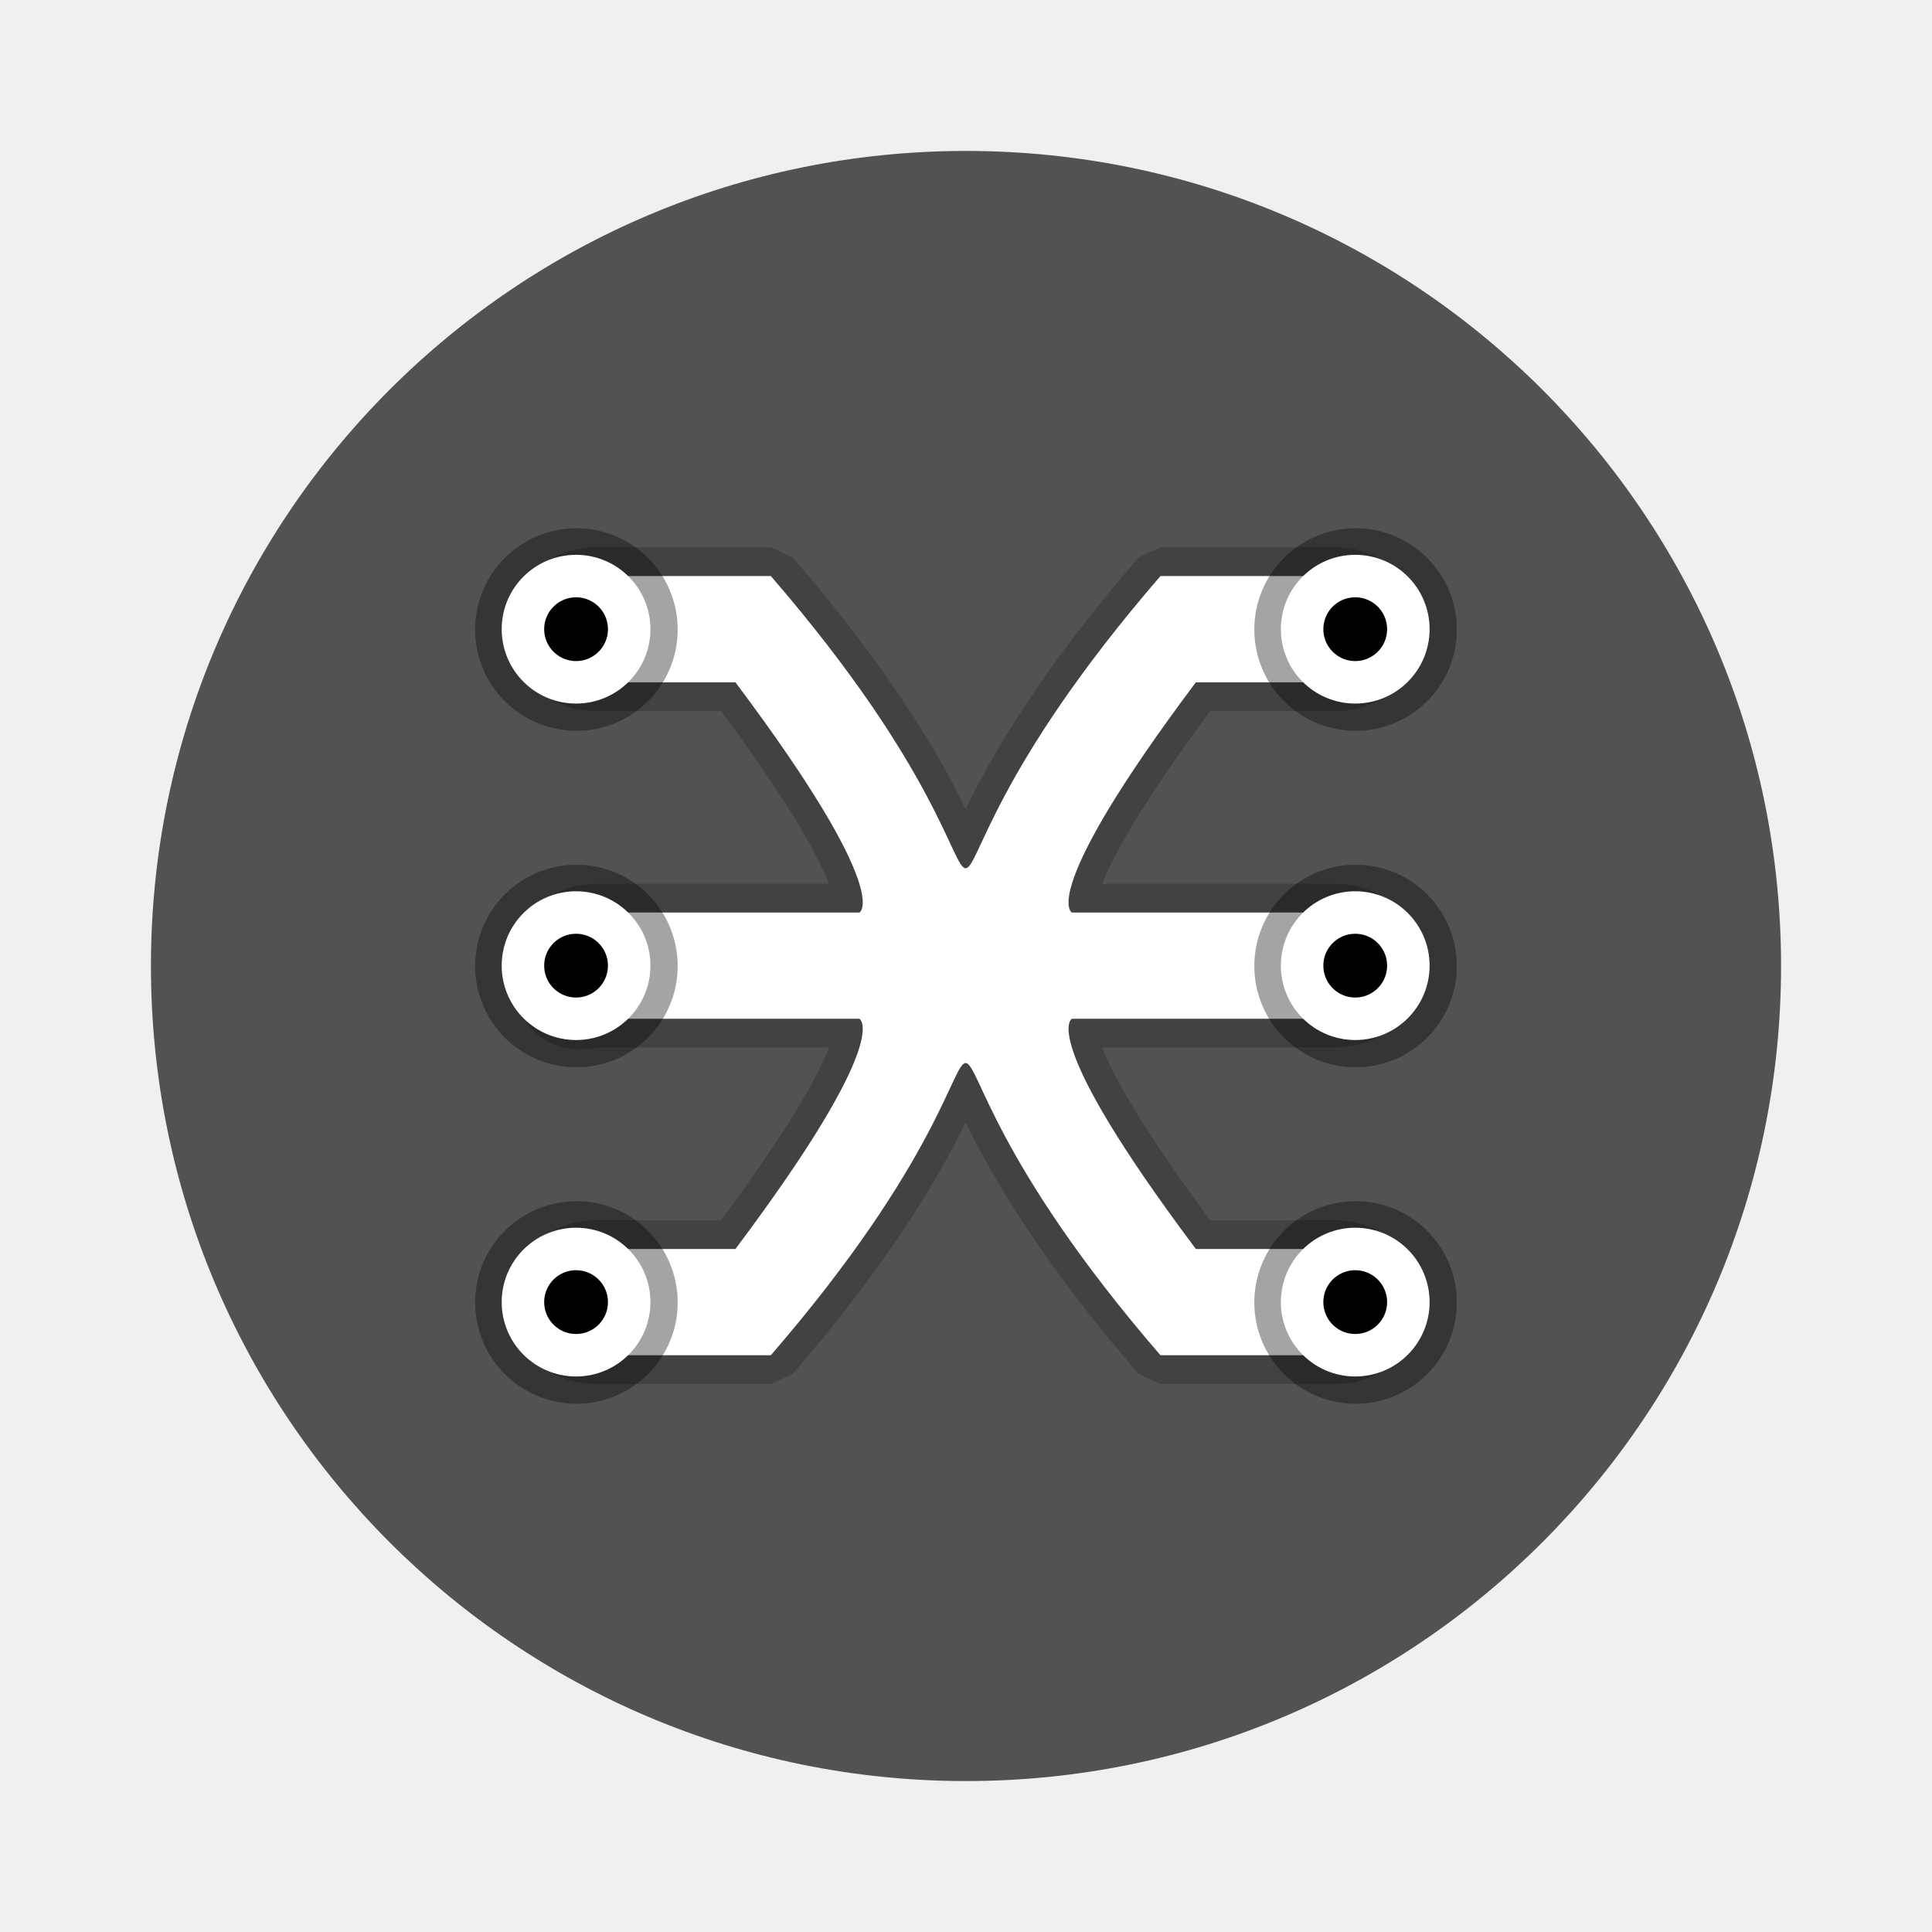
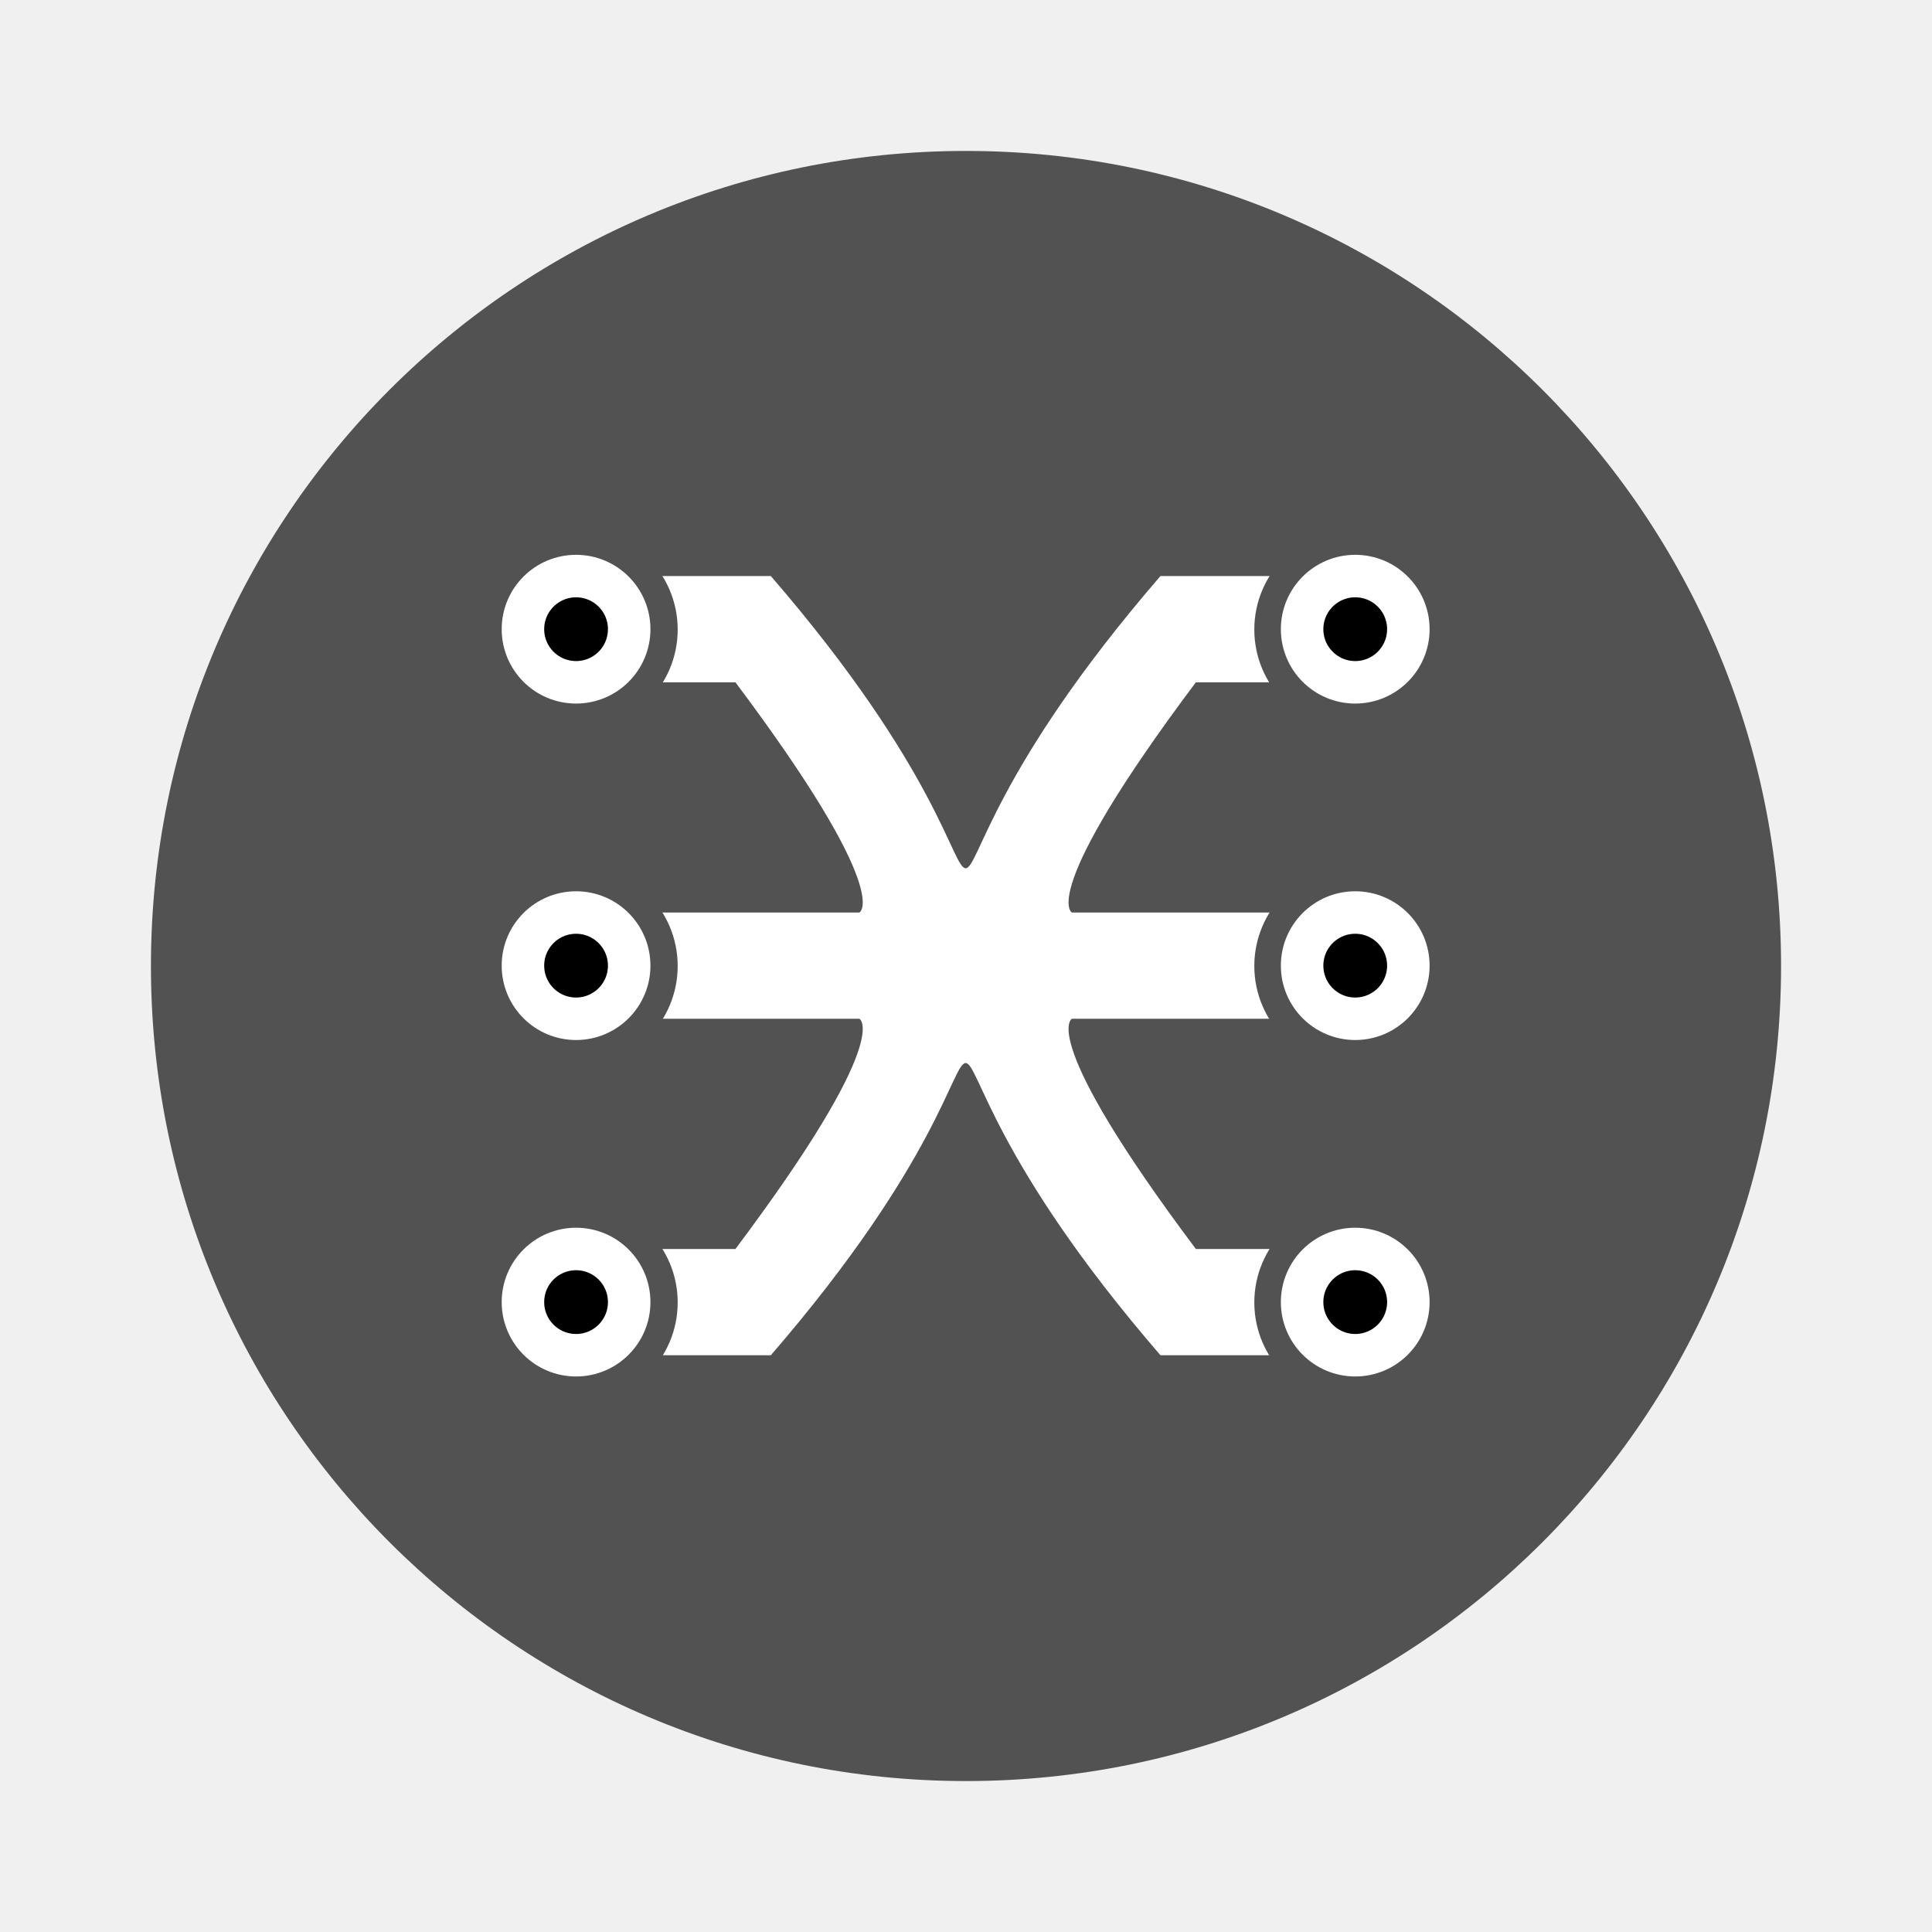
<svg xmlns="http://www.w3.org/2000/svg" xmlns:xlink="http://www.w3.org/1999/xlink" width="64" height="64" version="1.1" id="svg1">
  <defs id="defs1">
+     <linearGradient id="linearGradient1151" x1="29.8" x2="1.8" y1="29.8" y2="1.8" gradientUnits="userSpaceOnUse" xlink:href="#LinearGradient1" />
    <linearGradient id="LinearGradient1">
      <stop stop-opacity=".8" offset="0" id="stop1" />
      <stop stop-opacity=".2" offset="1" id="stop2" />
    </linearGradient>
    <linearGradient id="linearGradient2059" x1="30" x2="2" y1="30" y2="2" gradientUnits="userSpaceOnUse" xlink:href="#LinearGradient1" />
    <linearGradient id="linearGradient3261" x1="30" x2="10" y1="30" y2="10" gradientUnits="userSpaceOnUse" xlink:href="#LinearGradient1" />
+     <linearGradient id="linearGradient4877" x1="28" x2="27" y1="315.53" y2="314.03" gradientUnits="userSpaceOnUse" xlink:href="#LinearGradient1" />
+     <linearGradient id="linearGradient4875" x1="28" x2="27" y1="306.03" y2="304.53" gradientUnits="userSpaceOnUse" xlink:href="#LinearGradient1" />
+     <linearGradient id="linearGradient4873" x1="28" x2="27" y1="296.53" y2="295.03" gradientUnits="userSpaceOnUse" xlink:href="#LinearGradient1" />
+     <linearGradient id="linearGradient4871" x1="6" x2="5" y1="315.53" y2="314.03" gradientUnits="userSpaceOnUse" xlink:href="#LinearGradient1" />
+     <linearGradient id="linearGradient4869" x1="6" x2="5" y1="306.03" y2="304.53" gradientUnits="userSpaceOnUse" xlink:href="#LinearGradient1" />
+     <linearGradient id="linearGradient4867" x1="6" x2="5" y1="296.53" y2="295.03" gradientUnits="userSpaceOnUse" xlink:href="#LinearGradient1" />
+     <linearGradient id="linearGradient3229" x1="26" x2="28" y1="312.53" y2="315.53" gradientUnits="userSpaceOnUse" xlink:href="#LinearGradient1" />
+     <linearGradient id="linearGradient3227" x1="26" x2="28" y1="303.03" y2="306.03" gradientUnits="userSpaceOnUse" xlink:href="#LinearGradient1" />
+     <linearGradient id="linearGradient3225" x1="26" x2="28" y1="293.53" y2="296.53" gradientUnits="userSpaceOnUse" xlink:href="#LinearGradient1" />
+     <linearGradient id="linearGradient3223" x1="4" x2="6" y1="312.53" y2="315.53" gradientUnits="userSpaceOnUse" xlink:href="#LinearGradient1" />
+     <linearGradient id="linearGradient3221" x1="4" x2="6" y1="303.03" y2="306.03" gradientUnits="userSpaceOnUse" xlink:href="#LinearGradient1" />
+     <linearGradient id="linearGradient3219" x1="4" x2="6" y1="293.53" y2="296.53" gradientUnits="userSpaceOnUse" xlink:href="#LinearGradient1" />
+     <linearGradient id="linearGradient1547" x1="28" x2="26" y1="315.53" y2="312.53" gradientUnits="userSpaceOnUse" xlink:href="#LinearGradient1" />
+     <linearGradient id="linearGradient1545" x1="28" x2="26" y1="306.03" y2="303.03" gradientUnits="userSpaceOnUse" xlink:href="#LinearGradient1" />
+     <linearGradient id="linearGradient1543" x1="28" x2="26" y1="296.53" y2="293.53" gradientUnits="userSpaceOnUse" xlink:href="#LinearGradient1" />
+     <linearGradient id="linearGradient1541" x1="6" x2="4" y1="315.53" y2="312.53" gradientUnits="userSpaceOnUse" xlink:href="#LinearGradient1" />
+     <linearGradient id="linearGradient1539" x1="6" x2="4" y1="306.03" y2="303.03" gradientUnits="userSpaceOnUse" xlink:href="#LinearGradient1" />
+     <linearGradient id="linearGradient1537" x1="6" x2="4" y1="296.53" y2="293.53" gradientUnits="userSpaceOnUse" xlink:href="#LinearGradient1" />
    <linearGradient xlink:href="#LinearGradient1" id="linearGradient3" gradientUnits="userSpaceOnUse" x1="30" y1="30" x2="2" y2="2" />
    <linearGradient xlink:href="#LinearGradient1" id="linearGradient4" gradientUnits="userSpaceOnUse" x1="30" y1="30" x2="2" y2="2" />
    <linearGradient xlink:href="#LinearGradient1" id="linearGradient5" gradientUnits="userSpaceOnUse" x1="30" y1="30" x2="2" y2="2" />
  </defs>
  <circle cx="32" cy="32" r="27" fill="#ffc831" color="#000000" id="circle1" style="display:inline;fill:#525252;fill-opacity:1" />
  <g transform="matrix(0.1173219,0,0,0.1173219,13.21677,-20.63059)" stroke-linecap="round" stroke-linejoin="bevel" id="g33">
    <g transform="matrix(10,0,0,10,0,-2596.8)" stroke-opacity="0.2" id="g9" style="display:inline">
-       <path transform="translate(0,288.53)" d="M 5.5,5 C 5.5,5 4,5 4,6.5 4,8 5.5,8 5.5,8 h 4 C 14,14 13,14.5 13,14.5 H 5.5 c 0,0 -1.5,0 -1.5,1.5 0,2 1.5,1.5 1.5,1.5 H 13 c 0,0 1,0.5 -3.5,6.5 h -4 C 5.5,24 4,24 4,25.5 4,27 5.5,27 5.5,27 h 5 C 20,16 12,16 21.5,27 h 5 c 0,0 1.5,0 1.5,-1.5 C 28,24 26.5,24 26.5,24 h -4 C 18,18 19,17.5 19,17.5 h 7.5 c 0,0 1.5,0 1.5,-1.5 0,-1.5 -1.5,-1.5 -1.5,-1.5 H 19 c 0,0 -1,-0.5 3.5,-6.5 h 4 C 26.5,8 28,8 28,6.5 28,5 26.5,5 26.5,5 h -5 C 12,16 20,16 10.5,5 Z" fill="#ffffff" fill-rule="evenodd" stroke="#000000" stroke-width="0.8" style="display:inline;fill:#ffffff;fill-opacity:1;stroke-width:1.622;stroke-dasharray:none;paint-order:stroke fill markers" id="path4" />
+       <path transform="translate(0,288.53)" d="M 5.5,5 C 5.5,5 4,5 4,6.5 4,8 5.5,8 5.5,8 h 4 C 14,14 13,14.5 13,14.5 H 5.5 c 0,0 -1.5,0 -1.5,1.5 0,2 1.5,1.5 1.5,1.5 H 13 c 0,0 1,0.5 -3.5,6.5 h -4 C 5.5,24 4,24 4,25.5 4,27 5.5,27 5.5,27 h 5 C 20,16 12,16 21.5,27 h 5 c 0,0 1.5,0 1.5,-1.5 C 28,24 26.5,24 26.5,24 h -4 C 18,18 19,17.5 19,17.5 h 7.5 c 0,0 1.5,0 1.5,-1.5 0,-1.5 -1.5,-1.5 -1.5,-1.5 H 19 c 0,0 -1,-0.5 3.5,-6.5 h 4 C 26.5,8 28,8 28,6.5 28,5 26.5,5 26.5,5 h -5 C 12,16 20,16 10.5,5 Z" fill="#ffffff" fill-rule="evenodd" stroke="#000000" stroke-width="0.8" style="display:inline;fill:#ffffff;fill-opacity:1;stroke-width:1.622;stroke-dasharray:none;paint-order:stroke fill markers;stroke:none" id="path4" />
      <g fill="none" id="g8">
        <g stroke="url(#linearGradient2059)" id="g7" style="display:none;stroke:url(#linearGradient2059)">
          <path transform="translate(0,288.53)" d="M 5.5,5 C 5.5,5 4,5 4,6.5 4,8 5.5,8 5.5,8 h 4 C 14,14 13,14.5 13,14.5 H 5.5 c 0,0 -1.5,0 -1.5,1.5 0,2 1.5,1.5 1.5,1.5 H 13 c 0,0 1,0.5 -3.5,6.5 h -4 C 5.5,24 4,24 4,25.5 4,27 5.5,27 5.5,27 h 5 C 20,16 12,16 21.5,27 h 5 c 0,0 1.5,0 1.5,-1.5 C 28,24 26.5,24 26.5,24 h -4 C 18,18 19,17.5 19,17.5 h 7.5 c 0,0 1.5,0 1.5,-1.5 0,-1.5 -1.5,-1.5 -1.5,-1.5 H 19 c 0,0 -1,-0.5 3.5,-6.5 h 4 C 26.5,8 28,8 28,6.5 28,5 26.5,5 26.5,5 h -5 C 12,16 20,16 10.5,5 Z" stroke-width="0.6" style="stroke:url(#linearGradient3);paint-order:stroke fill markers" id="path5" />
          <path transform="translate(0,288.53)" d="M 5.5,5 C 5.5,5 4,5 4,6.5 4,8 5.5,8 5.5,8 h 4 C 14,14 13,14.5 13,14.5 H 5.5 c 0,0 -1.5,0 -1.5,1.5 0,2 1.5,1.5 1.5,1.5 H 13 c 0,0 1,0.5 -3.5,6.5 h -4 C 5.5,24 4,24 4,25.5 4,27 5.5,27 5.5,27 h 5 C 20,16 12,16 21.5,27 h 5 c 0,0 1.5,0 1.5,-1.5 C 28,24 26.5,24 26.5,24 h -4 C 18,18 19,17.5 19,17.5 h 7.5 c 0,0 1.5,0 1.5,-1.5 0,-1.5 -1.5,-1.5 -1.5,-1.5 H 19 c 0,0 -1,-0.5 3.5,-6.5 h 4 C 26.5,8 28,8 28,6.5 28,5 26.5,5 26.5,5 h -5 C 12,16 20,16 10.5,5 Z" style="stroke:url(#linearGradient4);paint-order:stroke fill markers" id="path6" />
          <path transform="translate(0,288.53)" d="M 5.5,5 C 5.5,5 4,5 4,6.5 4,8 5.5,8 5.5,8 h 4 C 14,14 13,14.5 13,14.5 H 5.5 c 0,0 -1.5,0 -1.5,1.5 0,2 1.5,1.5 1.5,1.5 H 13 c 0,0 1,0.5 -3.5,6.5 h -4 C 5.5,24 4,24 4,25.5 4,27 5.5,27 5.5,27 h 5 C 20,16 12,16 21.5,27 h 5 c 0,0 1.5,0 1.5,-1.5 C 28,24 26.5,24 26.5,24 h -4 C 18,18 19,17.5 19,17.5 h 7.5 c 0,0 1.5,0 1.5,-1.5 0,-1.5 -1.5,-1.5 -1.5,-1.5 H 19 c 0,0 -1,-0.5 3.5,-6.5 h 4 C 26.5,8 28,8 28,6.5 28,5 26.5,5 26.5,5 h -5 C 12,16 20,16 10.5,5 Z" stroke-width="1.4" style="stroke:url(#linearGradient5);paint-order:stroke fill markers" id="path7" />
        </g>
        <path transform="translate(0,288.53)" d="M 5.5,5 C 5.5,5 4,5 4,6.5 4,8 5.5,8 5.5,8 h 4 C 14,14 13,14.5 13,14.5 H 5.5 c 0,0 -1.5,0 -1.5,1.5 0,2 1.5,1.5 1.5,1.5 H 13 c 0,0 1,0.5 -3.5,6.5 h -4 C 5.5,24 4,24 4,25.5 4,27 5.5,27 5.5,27 h 5 C 20,16 12,16 21.5,27 h 5 c 0,0 1.5,0 1.5,-1.5 C 28,24 26.5,24 26.5,24 h -4 C 18,18 19,17.5 19,17.5 h 7.5 c 0,0 1.5,0 1.5,-1.5 0,-1.5 -1.5,-1.5 -1.5,-1.5 H 19 c 0,0 -1,-0.5 3.5,-6.5 h 4 C 26.5,8 28,8 28,6.5 28,5 26.5,5 26.5,5 h -5 C 12,16 20,16 10.5,5 Z" stroke="url(#linearGradient3261)" stroke-width="1.8" style="display:none;stroke:url(#linearGradient3261);paint-order:stroke fill markers" id="path8" />
      </g>
    </g>
    <g transform="matrix(10,0,0,10,0.1,-2596.7)" stroke="#000000" stroke-opacity="0.2" id="g21" style="display:inline">
      <g stroke-width="2.8" id="g14" style="display:inline">
-         <circle cx="5" cy="295.03" fill="url(#linearGradient4867)" style="fill:#000000;fill-opacity:1;stroke:#000000;stroke-width:2.719;stroke-dasharray:none;stroke-opacity:0.358;paint-order:stroke fill markers" id="ellipse14" r="1.5" />
-         <circle cx="5" cy="304.53" fill="url(#linearGradient4867)" style="fill:#000000;fill-opacity:1;stroke:#000000;stroke-width:2.719;stroke-dasharray:none;stroke-opacity:0.358;paint-order:stroke fill markers" id="circle5" r="1.5" />
-         <circle cx="5" cy="314.03" fill="url(#linearGradient4867)" style="fill:#000000;fill-opacity:1;stroke:#000000;stroke-width:2.719;stroke-dasharray:none;stroke-opacity:0.358;paint-order:stroke fill markers" id="circle6" r="1.5" />
-         <circle cx="27" cy="295.03" fill="url(#linearGradient4867)" style="fill:#000000;fill-opacity:1;stroke:#000000;stroke-width:2.719;stroke-dasharray:none;stroke-opacity:0.358;paint-order:stroke fill markers" id="circle7" r="1.5" />
-         <circle cx="27" cy="304.53" fill="url(#linearGradient4867)" style="fill:#000000;fill-opacity:1;stroke:#000000;stroke-width:2.719;stroke-dasharray:none;stroke-opacity:0.358;paint-order:stroke fill markers" id="circle8" r="1.5" />
-         <circle cx="27" cy="314.03" fill="url(#linearGradient4867)" style="fill:#000000;fill-opacity:1;stroke:#000000;stroke-width:2.719;stroke-dasharray:none;stroke-opacity:0.358;paint-order:stroke fill markers" id="circle9" r="1.5" />
+         <circle cx="5" cy="295.03" fill="url(#linearGradient4867)" style="fill:#000000;fill-opacity:1;stroke:#525252;stroke-width:2.719;stroke-dasharray:none;stroke-opacity:1;paint-order:stroke fill markers" id="ellipse14" r="1.5" />
+         <circle cx="5" cy="304.53" fill="url(#linearGradient4867)" style="fill:#000000;fill-opacity:1;stroke:#525252;stroke-width:2.719;stroke-dasharray:none;stroke-opacity:1;paint-order:stroke fill markers" id="circle5" r="1.5" />
+         <circle cx="5" cy="314.03" fill="url(#linearGradient4867)" style="fill:#000000;fill-opacity:1;stroke:#525252;stroke-width:2.719;stroke-dasharray:none;stroke-opacity:1;paint-order:stroke fill markers" id="circle6" r="1.5" />
+         <circle cx="27" cy="295.03" fill="url(#linearGradient4867)" style="fill:#000000;fill-opacity:1;stroke:#525252;stroke-width:2.719;stroke-dasharray:none;stroke-opacity:1;paint-order:stroke fill markers" id="circle7" r="1.5" />
+         <circle cx="27" cy="304.53" fill="url(#linearGradient4867)" style="fill:#000000;fill-opacity:1;stroke:#525252;stroke-width:2.719;stroke-dasharray:none;stroke-opacity:1;paint-order:stroke fill markers" id="circle8" r="1.5" />
+         <circle cx="27" cy="314.03" fill="url(#linearGradient4867)" style="fill:#000000;fill-opacity:1;stroke:#525252;stroke-width:2.719;stroke-dasharray:none;stroke-opacity:1;paint-order:stroke fill markers" id="circle9" r="1.5" />
      </g>
    </g>
    <g transform="matrix(10,0,0,10,0,-2596.8)" fill="none" stroke="#ffffff" stroke-width="1.2" id="g32" style="display:inline">
      <circle cx="27" cy="314.03" style="paint-order:stroke fill markers" id="ellipse27" r="1.5" />
      <circle cx="27" cy="304.53" style="paint-order:stroke fill markers" id="ellipse28" r="1.5" />
      <circle cx="27" cy="295.03" style="paint-order:stroke fill markers" id="ellipse29" r="1.5" />
      <circle cx="5" cy="314.03" style="paint-order:stroke fill markers" id="ellipse30" r="1.5" />
      <circle cx="5" cy="304.53" style="paint-order:stroke fill markers" id="ellipse31" r="1.5" />
      <circle cx="5" cy="295.03" style="paint-order:stroke fill markers" id="ellipse32" r="1.5" />
    </g>
  </g>
</svg>
